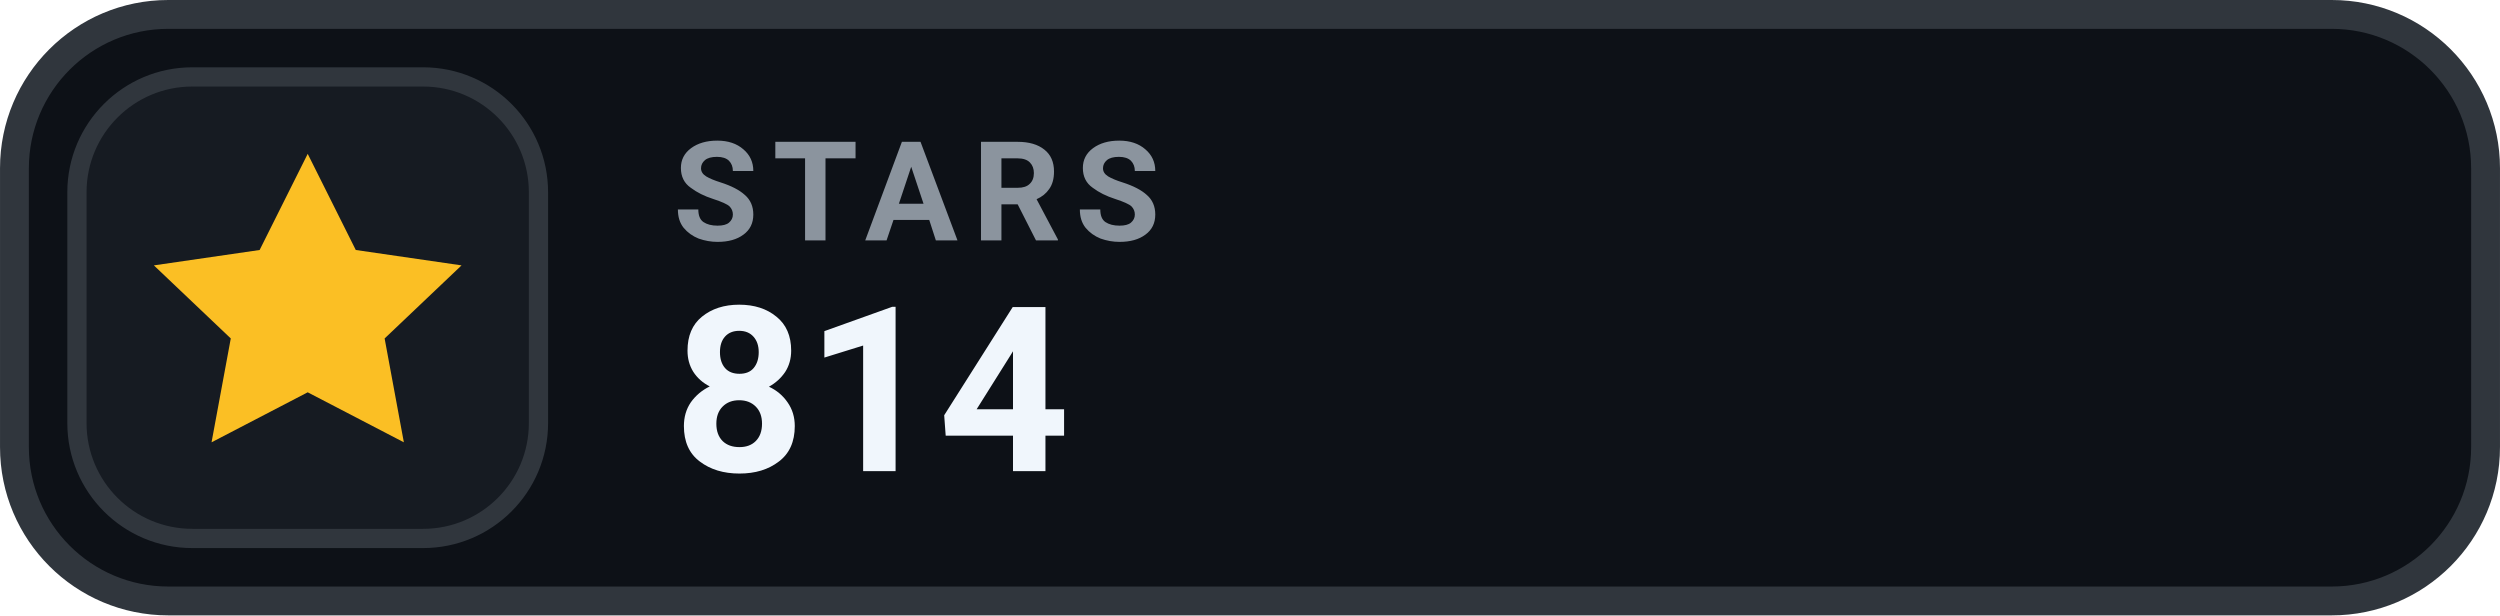
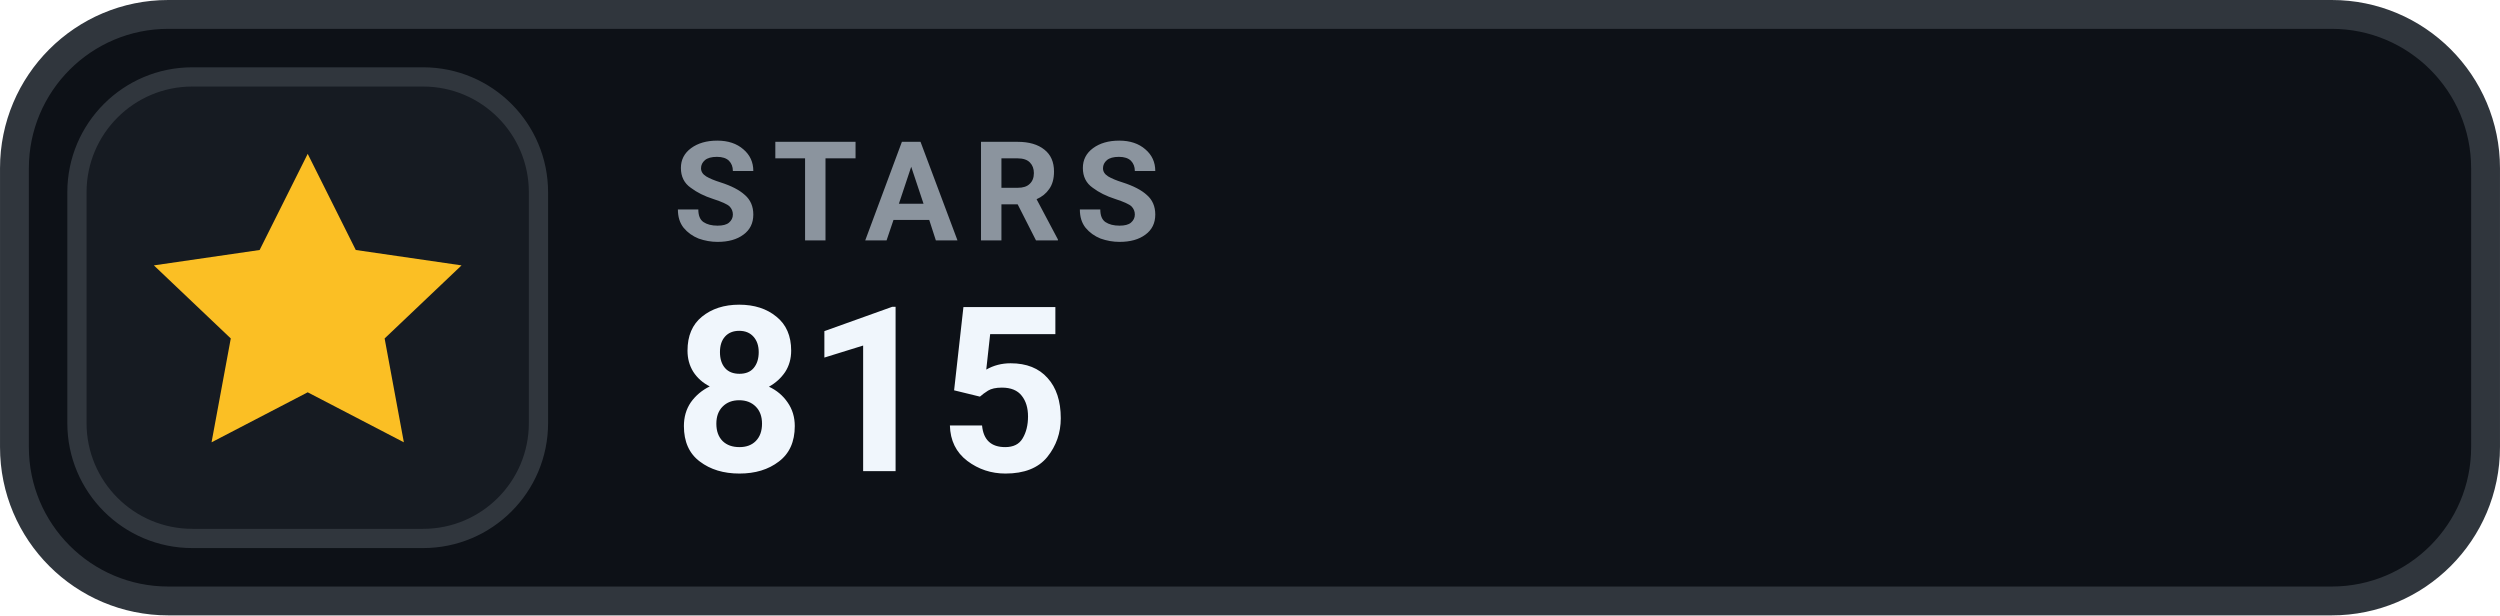
- <svg xmlns="http://www.w3.org/2000/svg" width="126" height="31.015" viewBox="0 0 130 32" role="img" aria-label="STARS 814">
+ <svg xmlns="http://www.w3.org/2000/svg" width="126" height="31.015" viewBox="0 0 130 32" role="img" aria-label="STARS 815">
  <rect x=".75" y=".75" width="128.5" height="30.5" rx="8" fill="#0D1117" stroke="#30363D" stroke-width="1.5" />
  <rect x="4" y="4" width="24" height="24" rx="6" fill="#161B22" stroke="#30363D" stroke-width="1" />
  <g transform="translate(16 16)" style="color:#FBBF24;">
    <path d="M0 -8 l2.5 5 5.5 .8 -4 3.8 1 5.4 -5 -2.6 -5 2.6 1 -5.4 -4 -3.8 5.5 -.8 Z" fill="currentColor" />
  </g>
  <text x="35" y="12.5" fill="#8B949E" font-family="-apple-system,BlinkMacSystemFont,'Segoe UI',Roboto,Helvetica,Arial,sans-serif" font-size="7.2" font-weight="700" letter-spacing=".75">STARS</text>
-   <text x="35" y="24.5" fill="#F0F6FC" font-family="-apple-system,BlinkMacSystemFont,'Segoe UI',Roboto,Helvetica,Arial,sans-serif" font-size="12" font-weight="700">814</text>
+   <text x="35" y="24.5" fill="#F0F6FC" font-family="-apple-system,BlinkMacSystemFont,'Segoe UI',Roboto,Helvetica,Arial,sans-serif" font-size="12" font-weight="700">815</text>
</svg>
